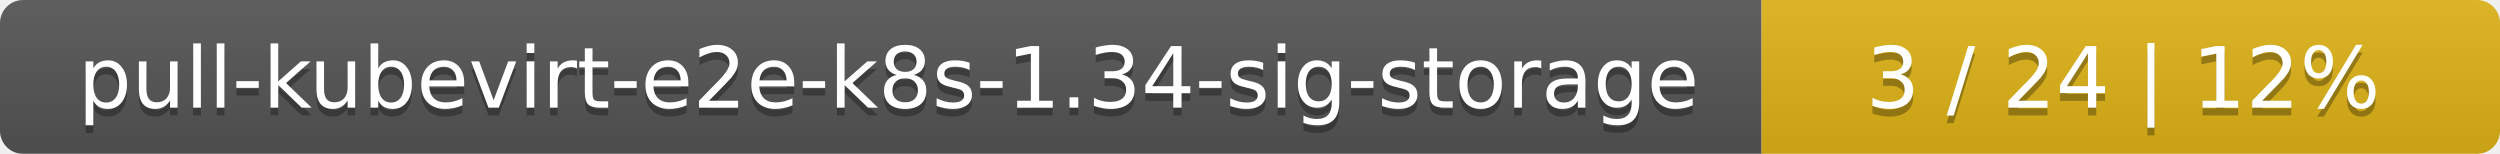
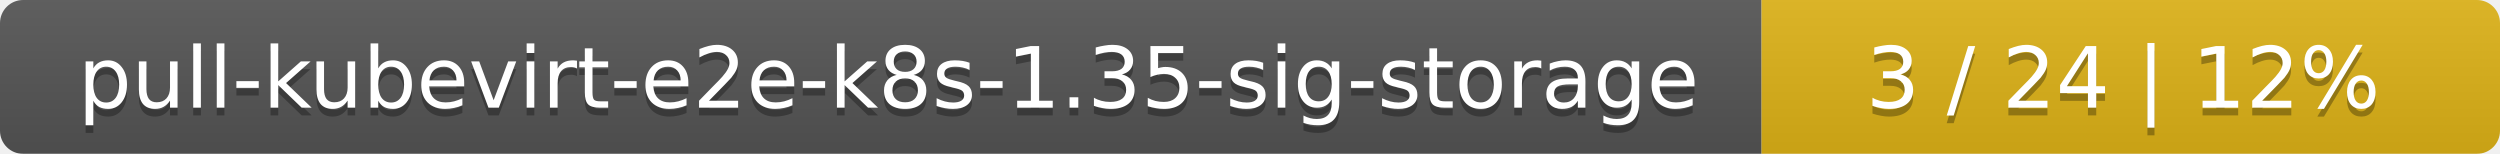
<svg xmlns="http://www.w3.org/2000/svg" width="325" height="20">
  <linearGradient id="smooth" x2="0" y2="100%">
    <stop offset="0" stop-color="#bbb" stop-opacity=".1" />
    <stop offset="1" stop-opacity=".1" />
  </linearGradient>
  <mask id="round">
    <rect width="325" height="20" rx="3" fill="#fff" />
  </mask>
  <g mask="url(#round)">
    <rect width="229" height="20" fill="#555" />
    <rect x="229" width="96" height="20" fill="#dfb317" />
    <rect width="325" height="20" fill="url(#smooth)" />
  </g>
  <g fill="#fff" text-anchor="middle" font-family="DejaVu Sans,Verdana,Geneva,sans-serif" font-size="11">
-     <text x="115.5" y="15" fill="#010101" fill-opacity=".3">pull-kubevirt-e2e-k8s-1.34-sig-storage</text>
-     <text x="115.5" y="14">pull-kubevirt-e2e-k8s-1.34-sig-storage</text>
+     <text x="115.5" y="15" fill="#010101" fill-opacity=".3">pull-kubevirt-e2e-k8s-1.35-sig-storage</text>
+     <text x="115.5" y="14">pull-kubevirt-e2e-k8s-1.35-sig-storage</text>
    <text x="276" y="15" fill="#010101" fill-opacity=".3">3 / 24    |    12%</text>
    <text x="276" y="14">3 / 24    |    12%</text>
  </g>
</svg>
